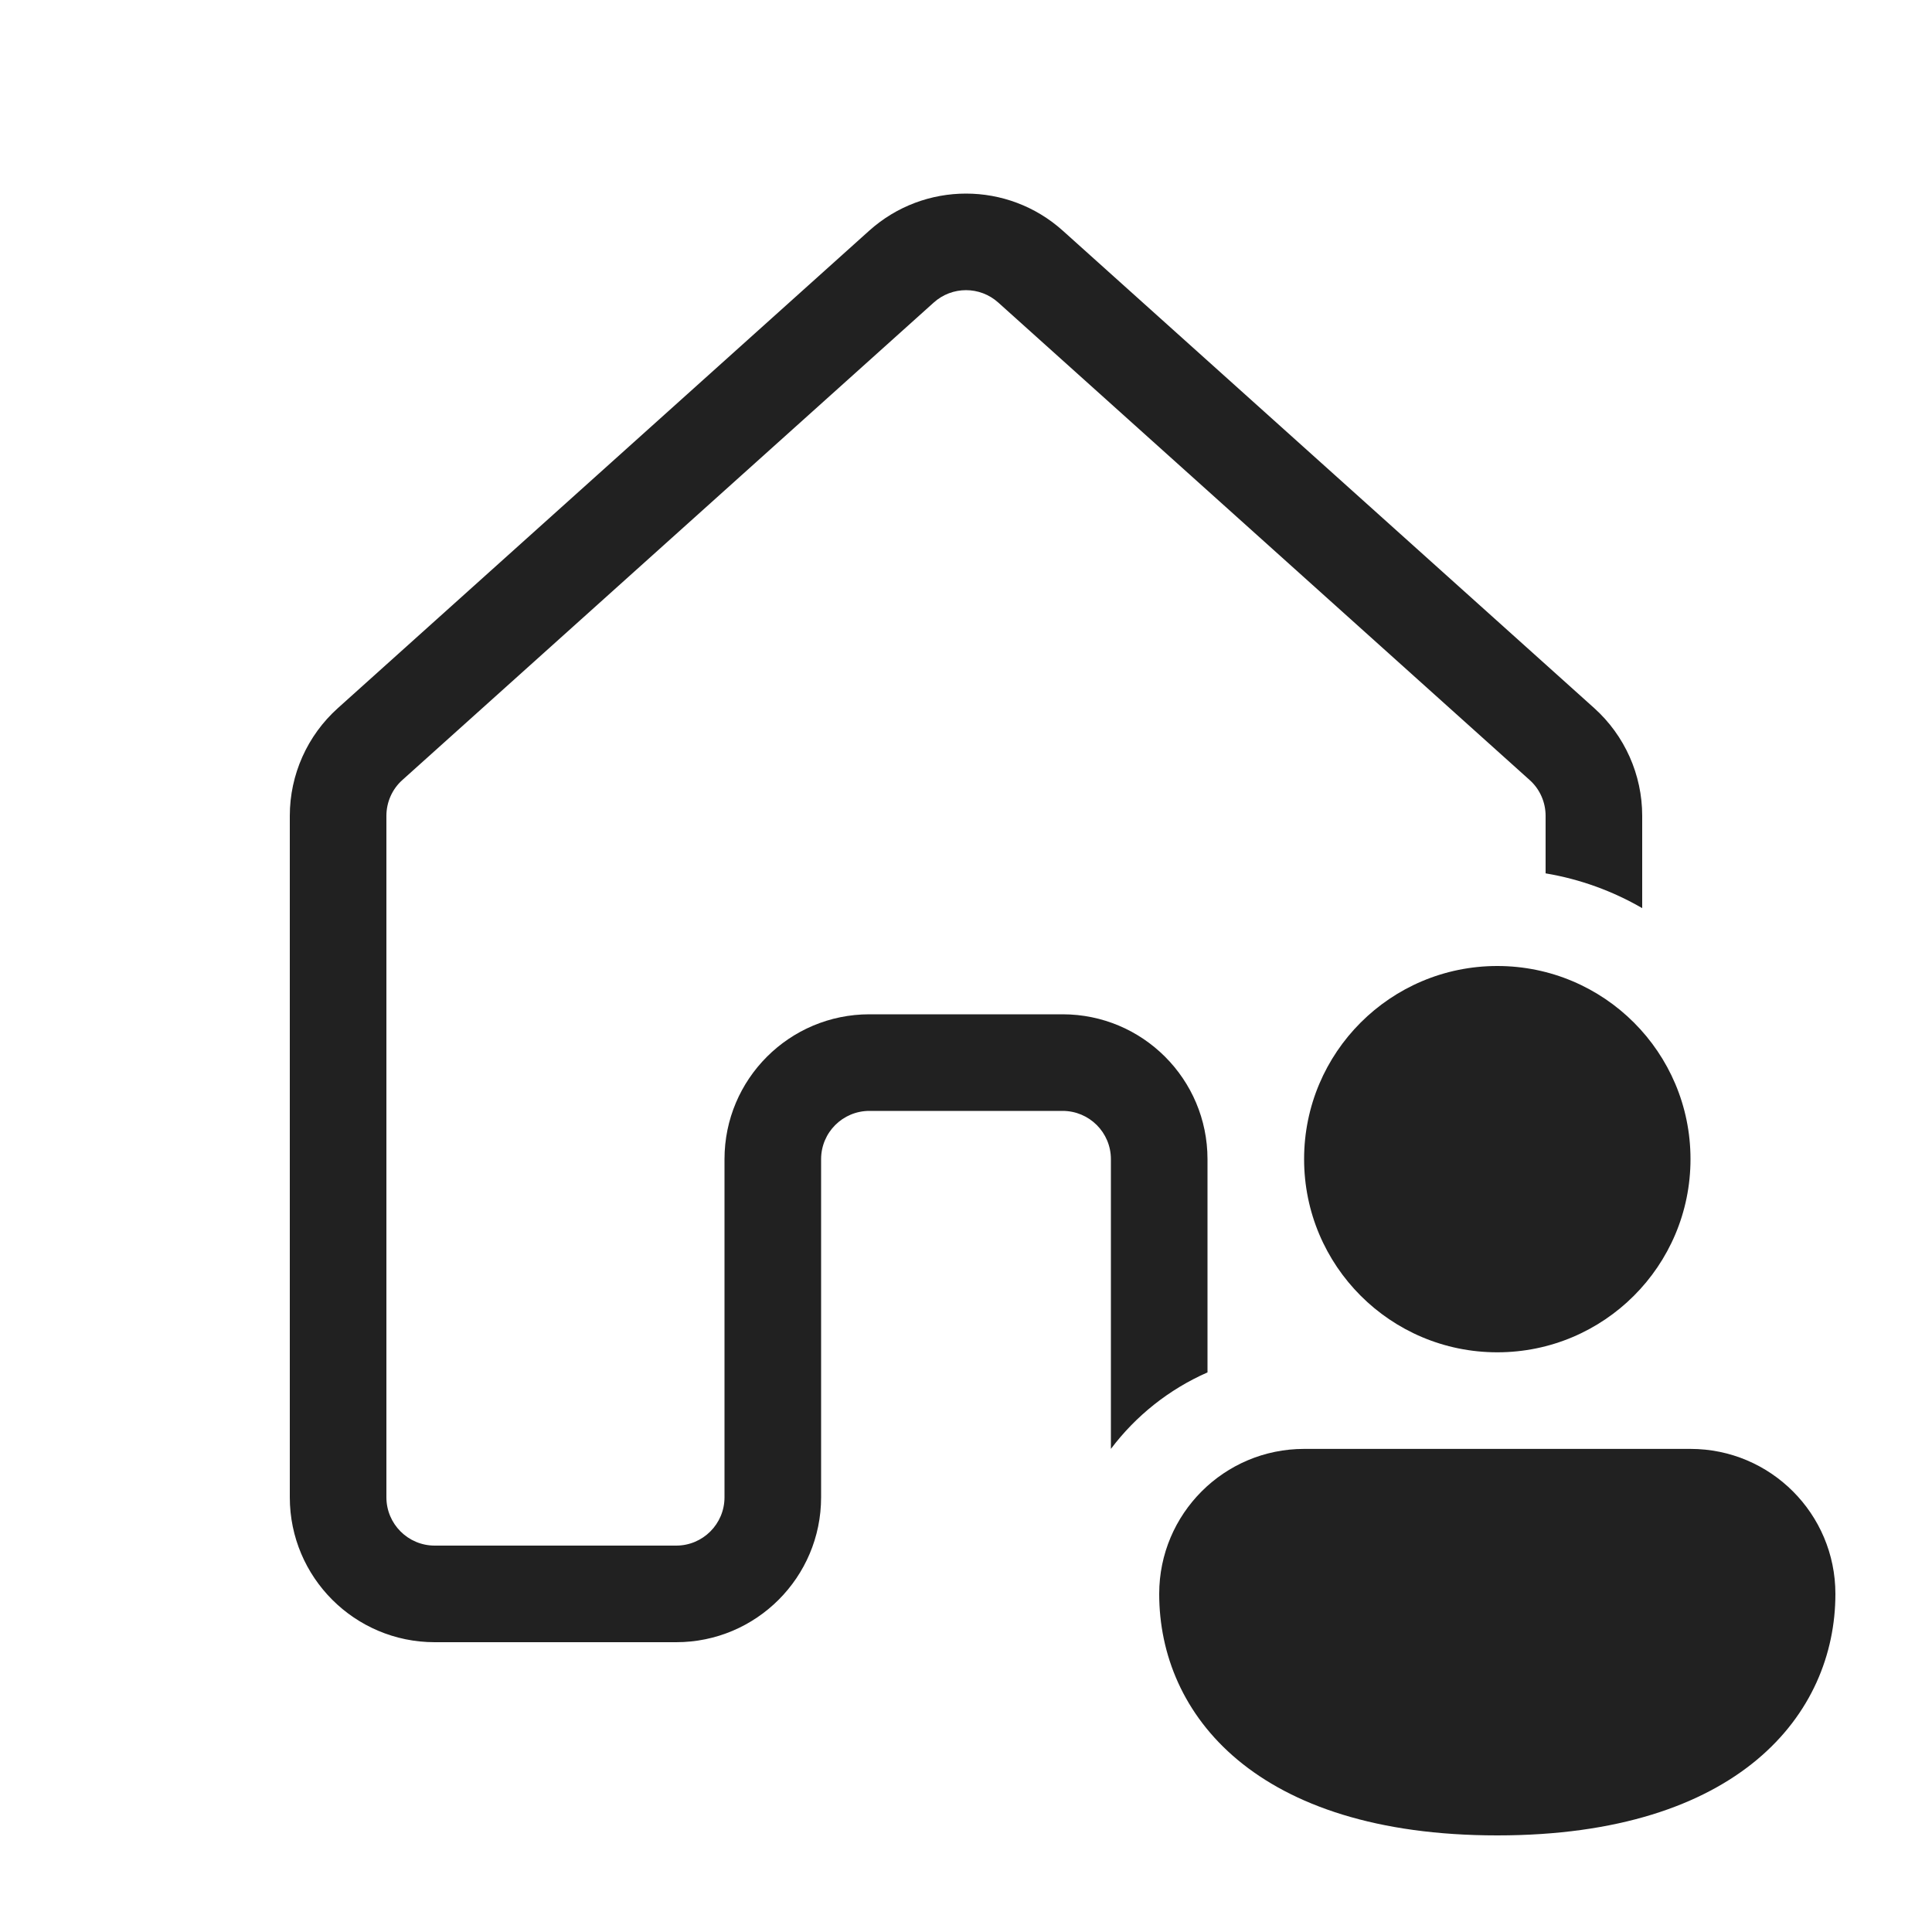
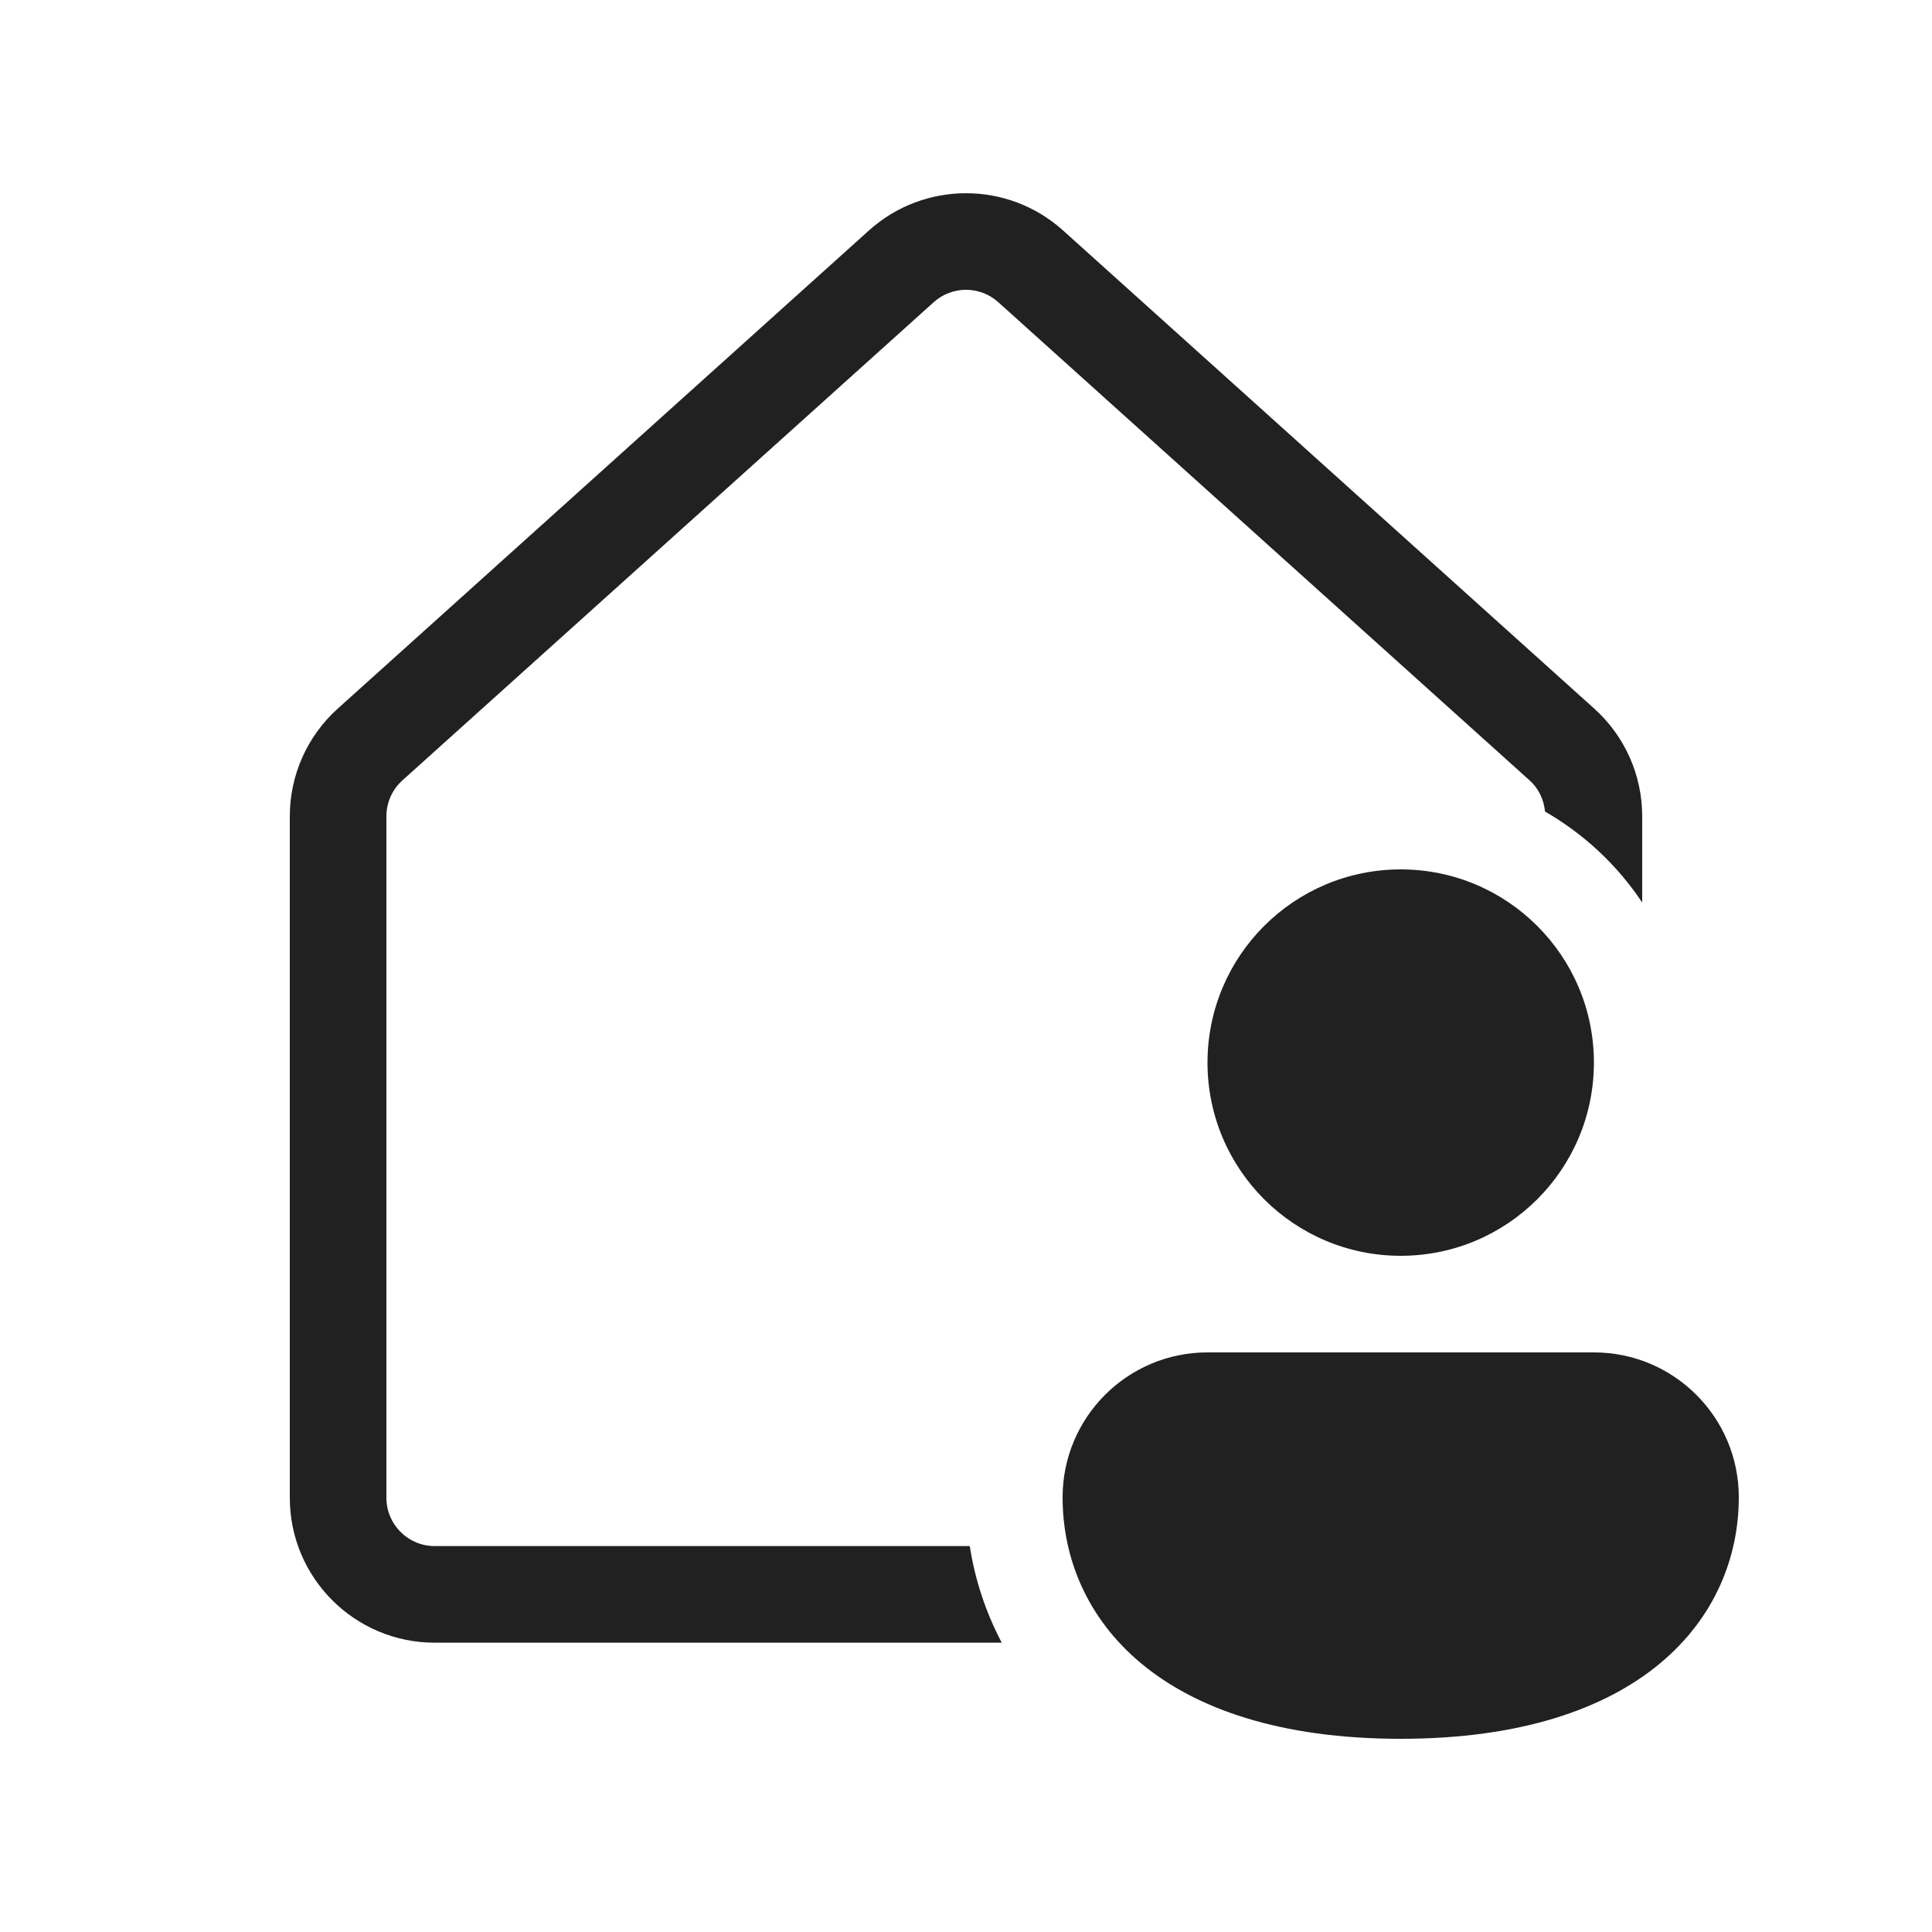
<svg xmlns="http://www.w3.org/2000/svg" width="20" height="20" viewBox="0 0 20 20" fill="none">
-   <path d="M8.998 2.388C9.568 1.876 10.432 1.876 11.002 2.388L16.503 7.33C16.819 7.614 17 8.02 17 8.445V9.401C16.696 9.225 16.359 9.101 16 9.041V8.445C16 8.304 15.94 8.168 15.834 8.074L10.334 3.132C10.144 2.961 9.856 2.961 9.666 3.132L4.166 8.074C4.06 8.168 4 8.304 4 8.445V15.5C4 15.776 4.224 16 4.5 16H7C7.276 16 7.5 15.776 7.5 15.5V12C7.5 11.171 8.172 10.5 9 10.5H11C11.828 10.5 12.5 11.171 12.5 12V14.207C12.102 14.382 11.758 14.656 11.5 14.999V12C11.5 11.723 11.276 11.5 11 11.5H9C8.724 11.5 8.5 11.723 8.5 12V15.5C8.5 16.328 7.828 17 7 17H4.5C3.672 17 3 16.328 3 15.5V8.445C3 8.02 3.181 7.614 3.498 7.33L8.998 2.388ZM17.5 11.999C17.5 13.104 16.605 13.999 15.5 13.999C14.395 13.999 13.5 13.104 13.5 11.999C13.5 10.895 14.395 10 15.5 10C16.605 10 17.5 10.895 17.5 11.999ZM19 16.5C19 17.745 18 19 15.5 19C13 19 12 17.749 12 16.5C12 15.671 12.672 14.999 13.5 14.999H17.5C18.328 14.999 19 15.671 19 16.5Z" fill="#212121" />
+   <path d="M16.5 14C17.328 14 18 14.671 18 15.5C18 16.745 17 18 14.5 18C12 18 11 16.75 11 15.5C11 14.671 11.672 14 12.5 14H16.5ZM8.996 2.385C9.567 1.872 10.433 1.872 11.004 2.385L16.504 7.336C16.82 7.62 17 8.025 17 8.45V9.343C16.743 8.956 16.398 8.634 15.994 8.401C15.982 8.278 15.928 8.162 15.835 8.079L10.335 3.129C10.145 2.957 9.855 2.957 9.665 3.129L4.165 8.079C4.06 8.174 4 8.308 4 8.45V15.505C4 15.781 4.224 16.005 4.5 16.005H10.039C10.092 16.348 10.202 16.686 10.37 17.005H4.5C3.672 17.005 3 16.333 3 15.505V8.45C3 8.025 3.18 7.62 3.496 7.336L8.996 2.385ZM14.5 9C15.604 9 16.5 9.895 16.5 11C16.5 12.104 15.605 13 14.5 13C13.395 13 12.5 12.104 12.5 11C12.5 9.895 13.396 9 14.5 9Z" fill="#212121" />
</svg>
